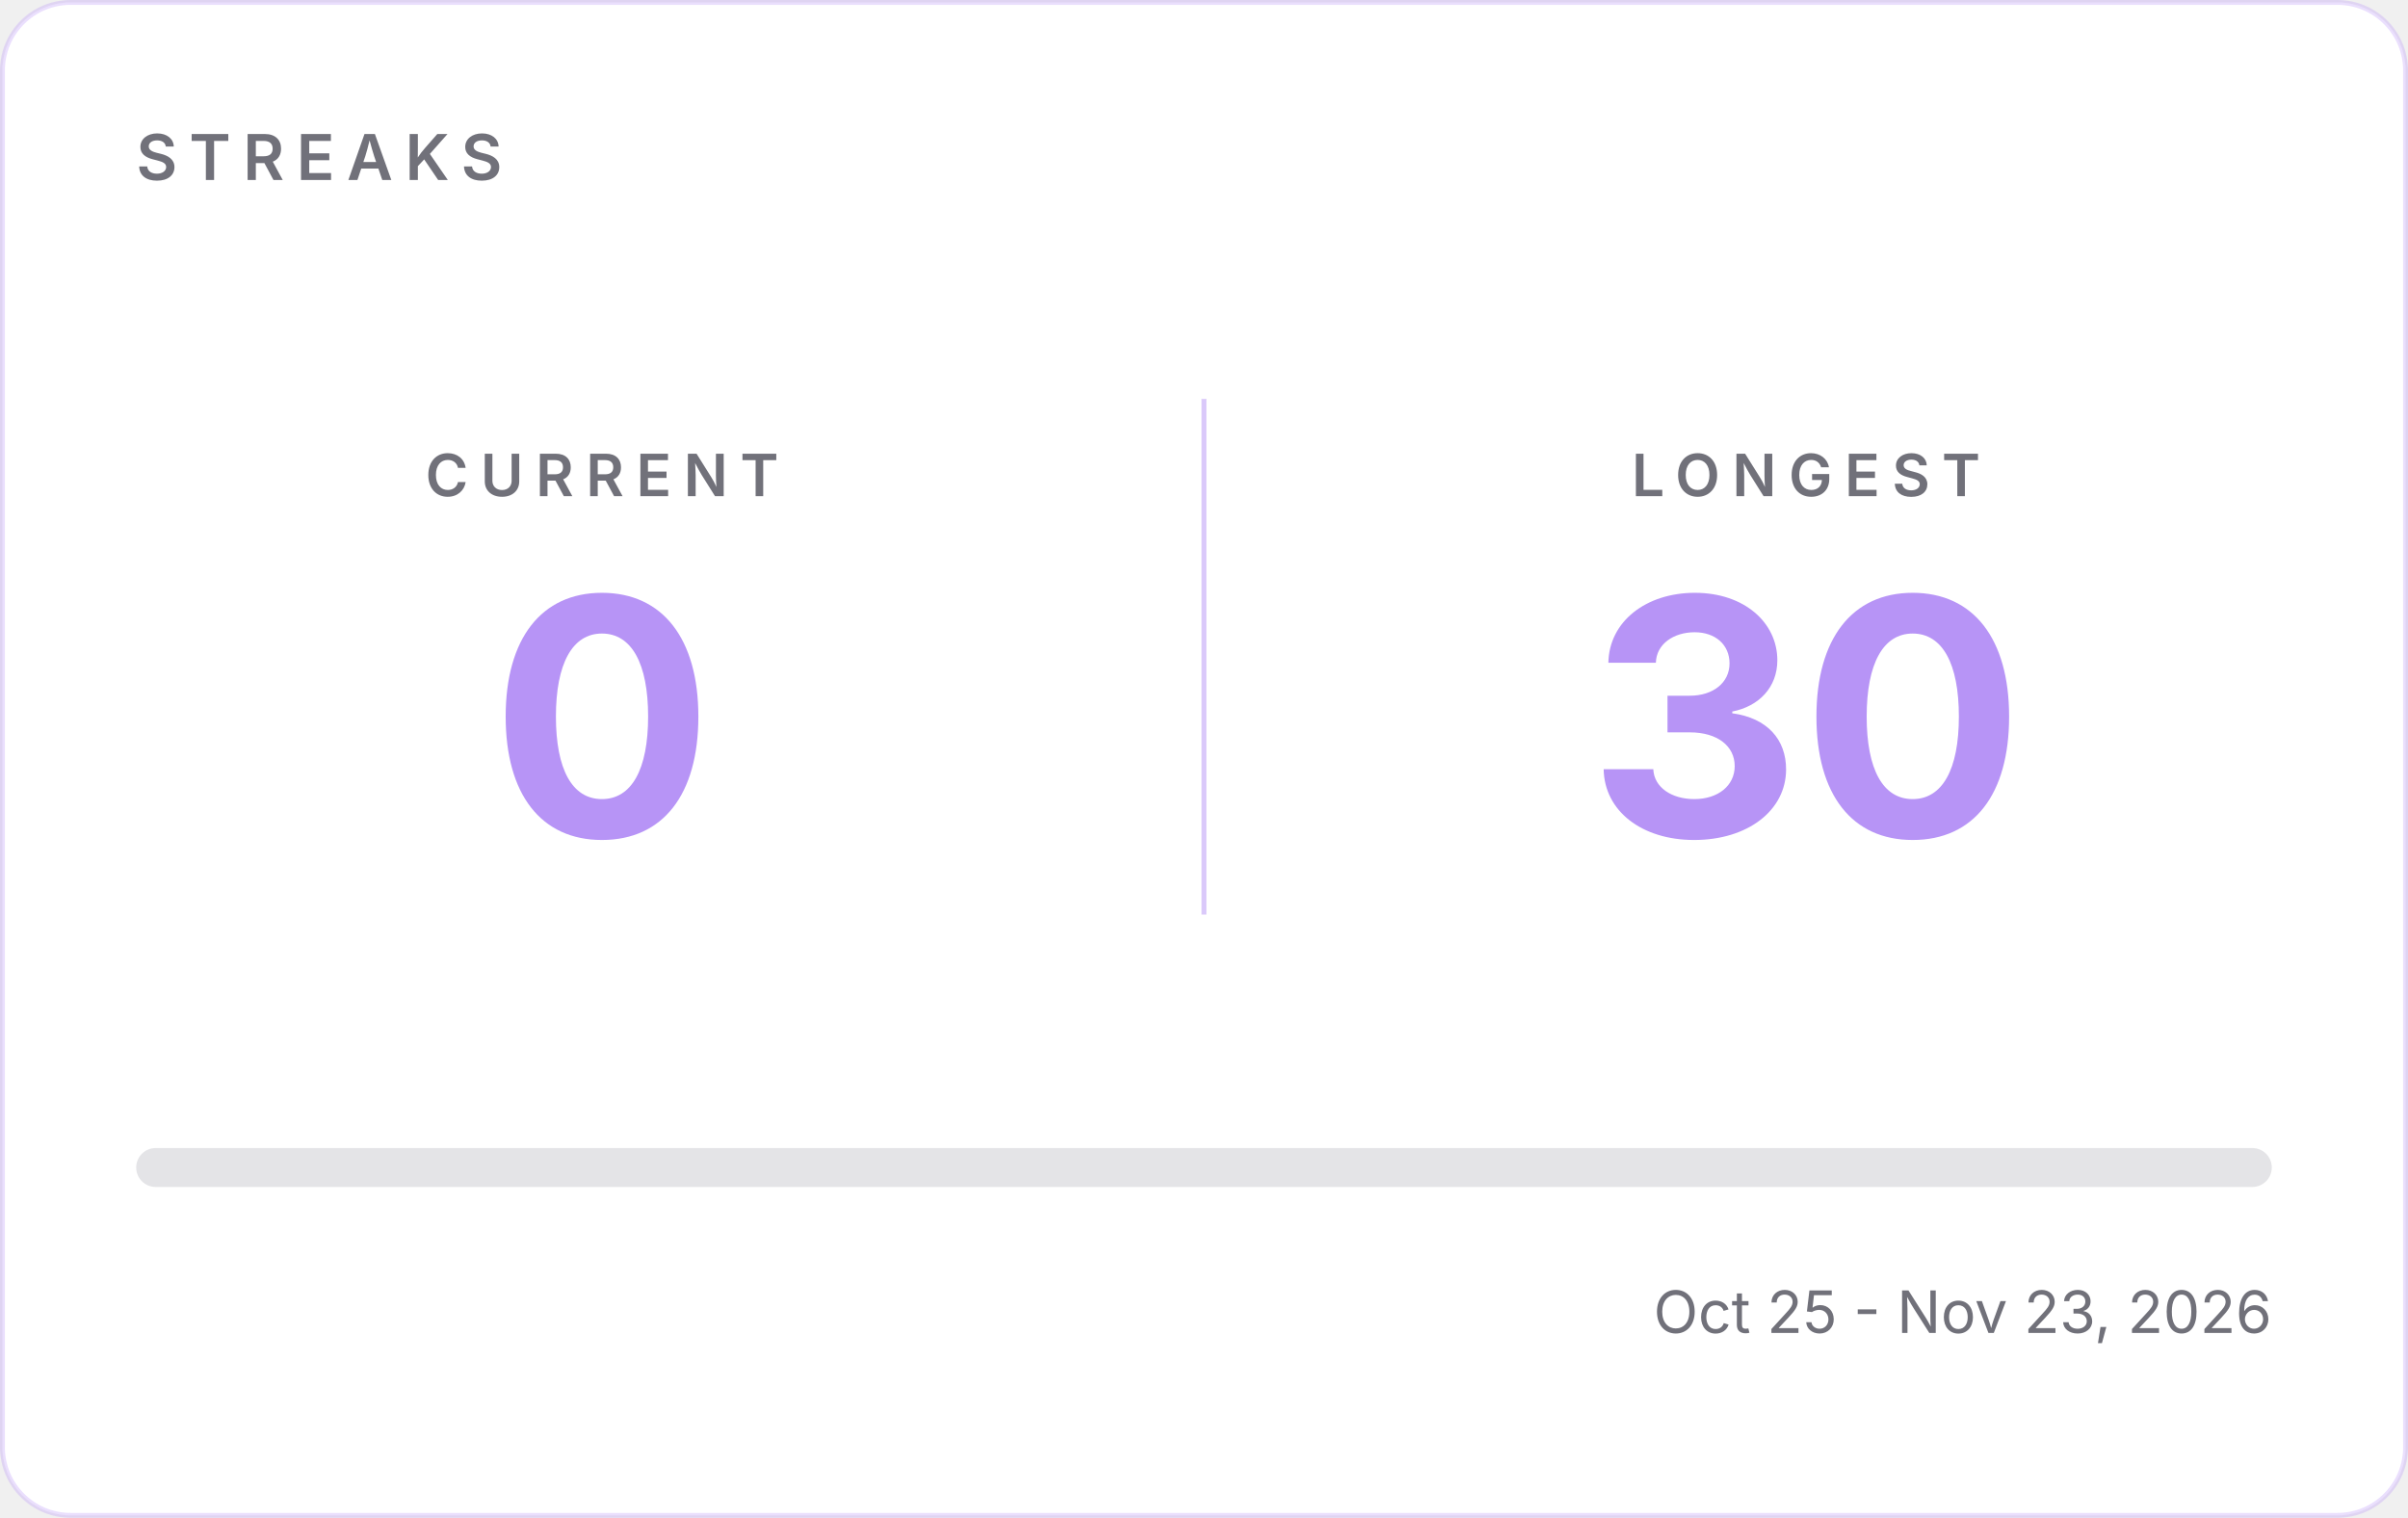
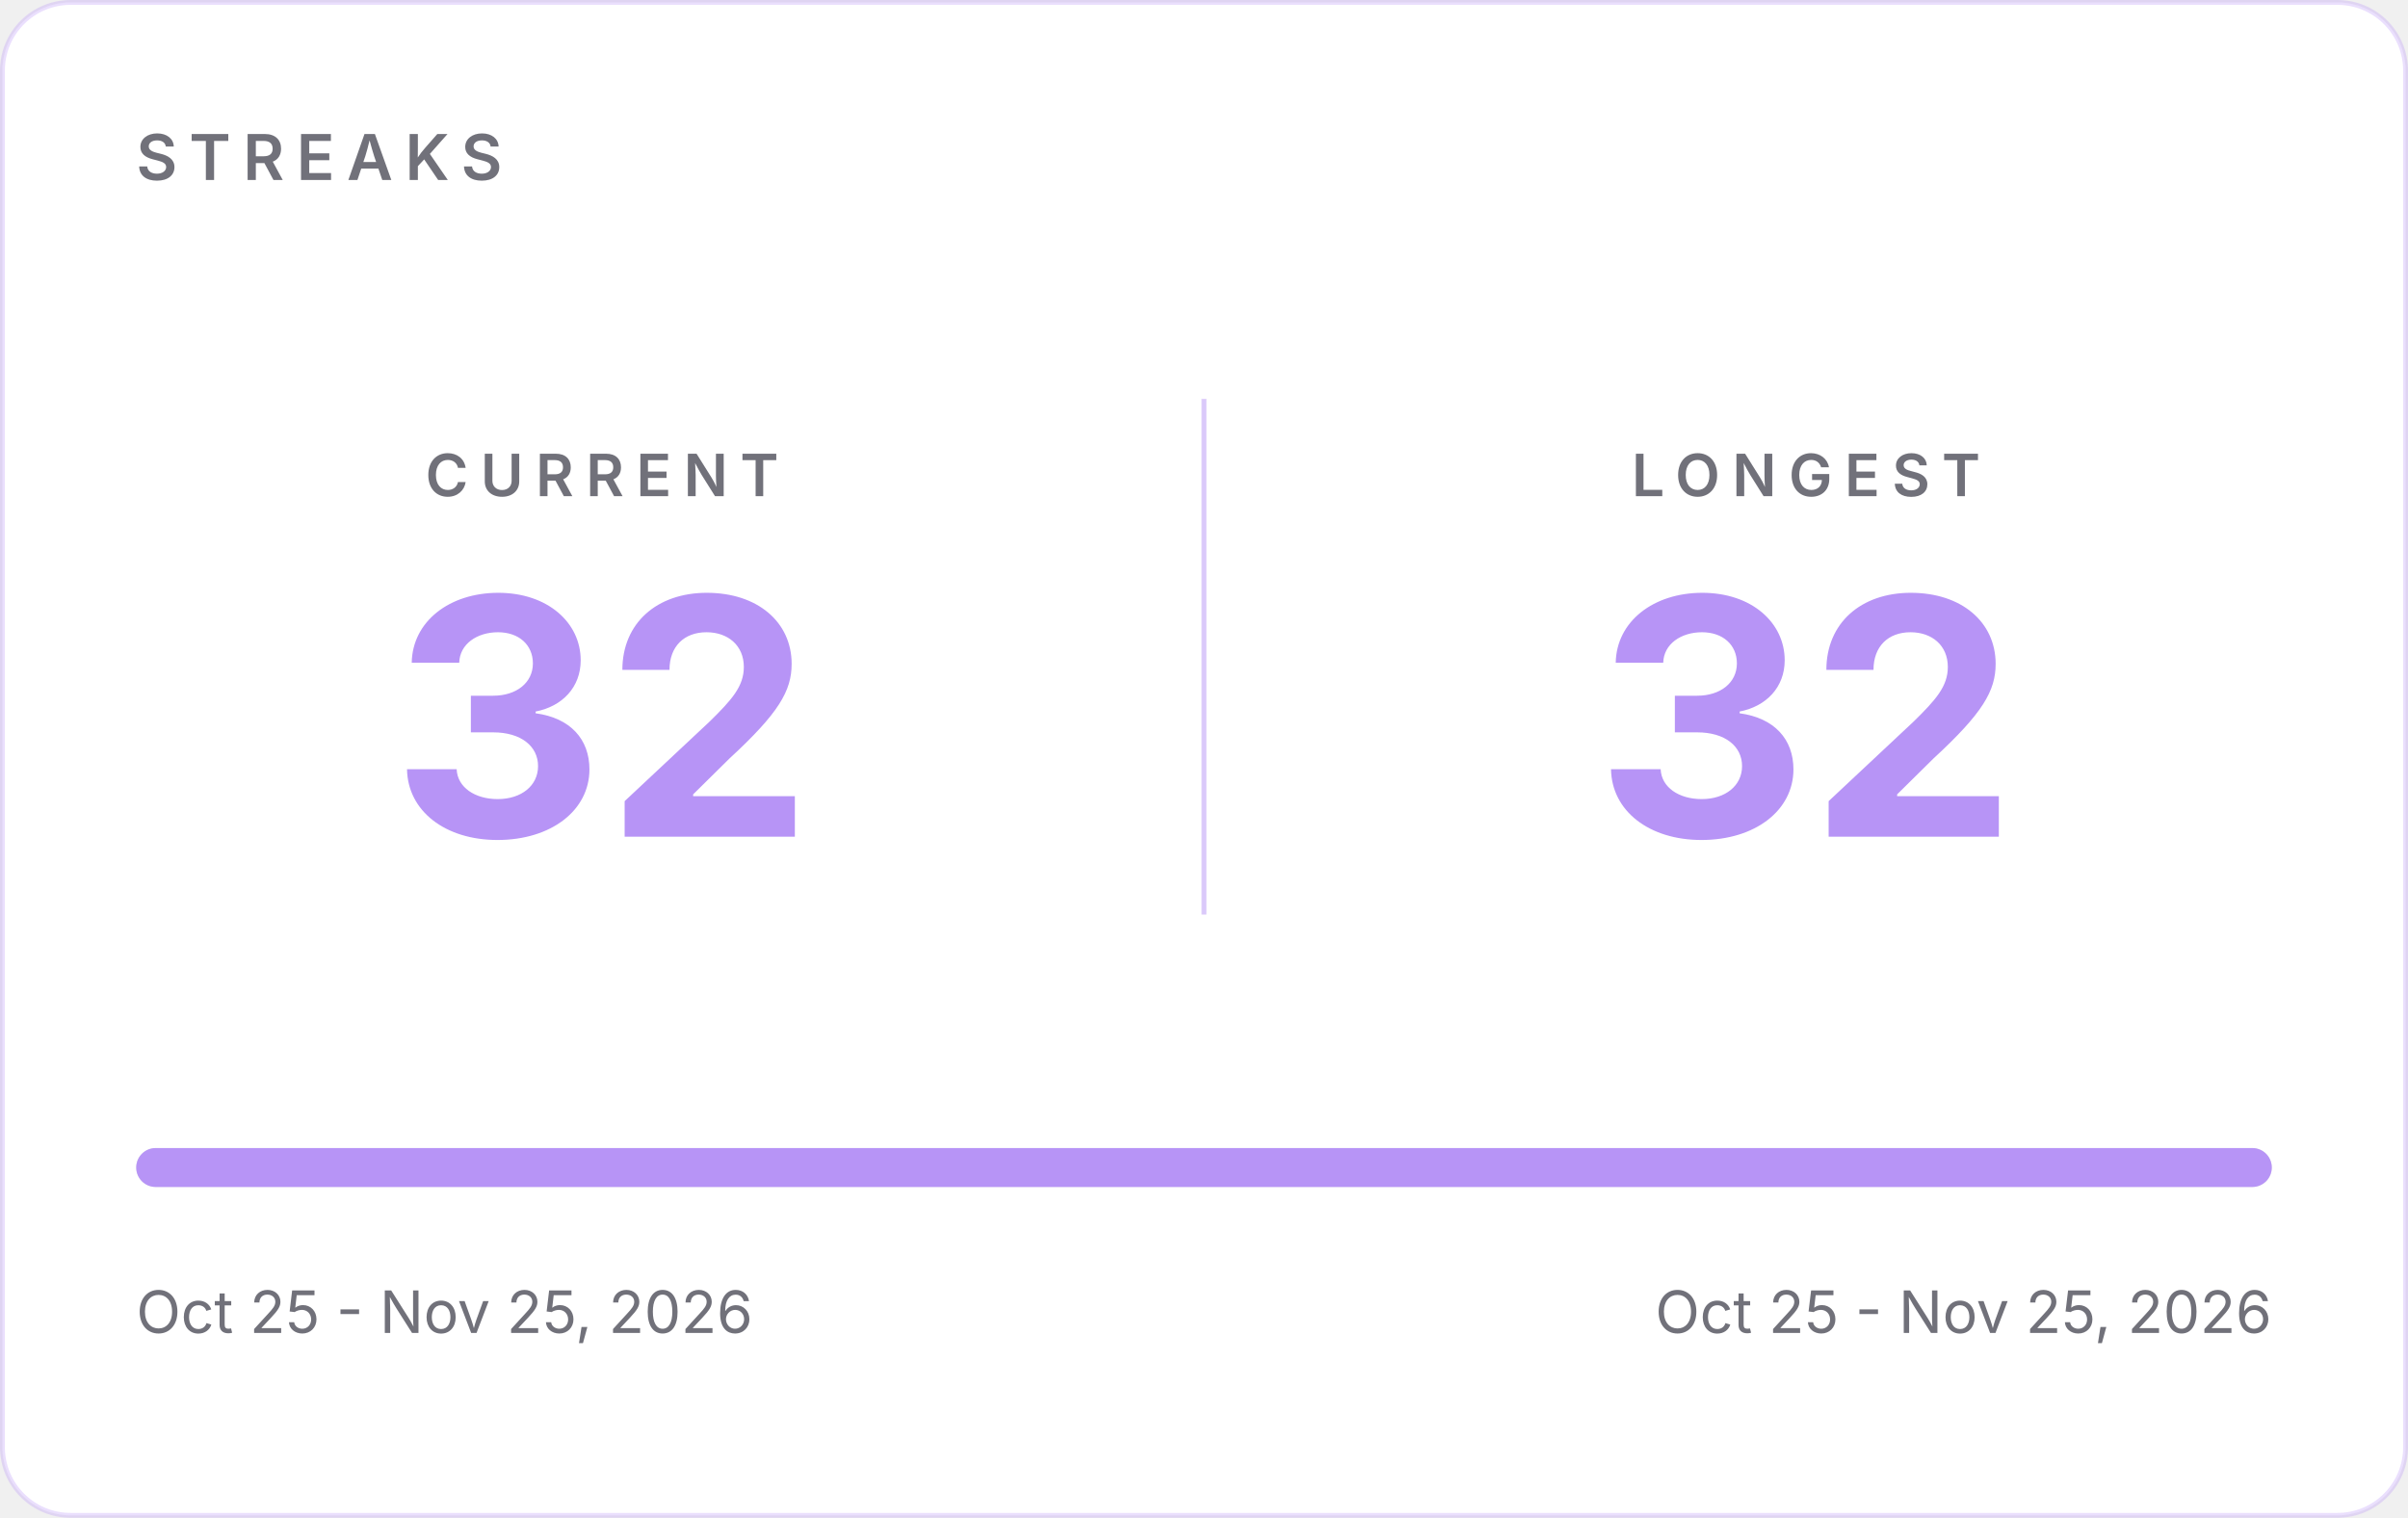
- <svg xmlns="http://www.w3.org/2000/svg" width="495" height="312" viewBox="0 0 495 312" role="img" aria-label="GitHub streaks: current 0, longest 30">
+ <svg xmlns="http://www.w3.org/2000/svg" width="495" height="312" viewBox="0 0 495 312" role="img" aria-label="GitHub streaks: current 32, longest 32">
  <rect x="0.5" y="0.5" width="494" height="311" rx="14" fill="#FFFFFF" stroke="#B794F6" stroke-opacity="0.30" />
  <g font-family="Inter, -apple-system, 'Segoe UI', Helvetica, Arial, sans-serif">
    <text x="28" y="37" font-size="13" font-weight="600" letter-spacing="2.5" fill="#71717A">STREAKS</text>
    <line x1="247.5" y1="82" x2="247.5" y2="188" stroke="#B794F6" stroke-opacity="0.5" />
    <text x="123.75" y="102" text-anchor="middle" font-size="12" font-weight="600" letter-spacing="2.5" fill="#71717A">CURRENT</text>
-     <text x="123.75" y="172" text-anchor="middle" font-size="68" font-weight="700" fill="#B794F6">0</text>
+     <text x="123.75" y="172" text-anchor="middle" font-size="68" font-weight="700" fill="#B794F6">32</text>
    <text x="371.25" y="102" text-anchor="middle" font-size="12" font-weight="600" letter-spacing="2.5" fill="#71717A">LONGEST</text>
-     <text x="371.25" y="172" text-anchor="middle" font-size="68" font-weight="700" fill="#B794F6">30</text>
+     <text x="371.25" y="172" text-anchor="middle" font-size="68" font-weight="700" fill="#B794F6">32</text>
    <rect x="28" y="236" width="439" height="8" rx="4" fill="#E4E4E7" />
-     <rect x="28" y="236" width="0.0" height="8" rx="4" fill="#B794F6" />
-     <text x="28" y="274" font-size="12" fill="#71717A" />
-     <text x="467" y="274" text-anchor="end" font-size="12" fill="#71717A">Oct 25 - Nov 23, 2026</text>
+     <rect x="28" y="236" width="439.0" height="8" rx="4" fill="#B794F6" />
+     <text x="28" y="274" font-size="12" fill="#71717A">Oct 25 - Nov 25, 2026</text>
+     <text x="467" y="274" text-anchor="end" font-size="12" fill="#71717A">Oct 25 - Nov 25, 2026</text>
  </g>
</svg>
